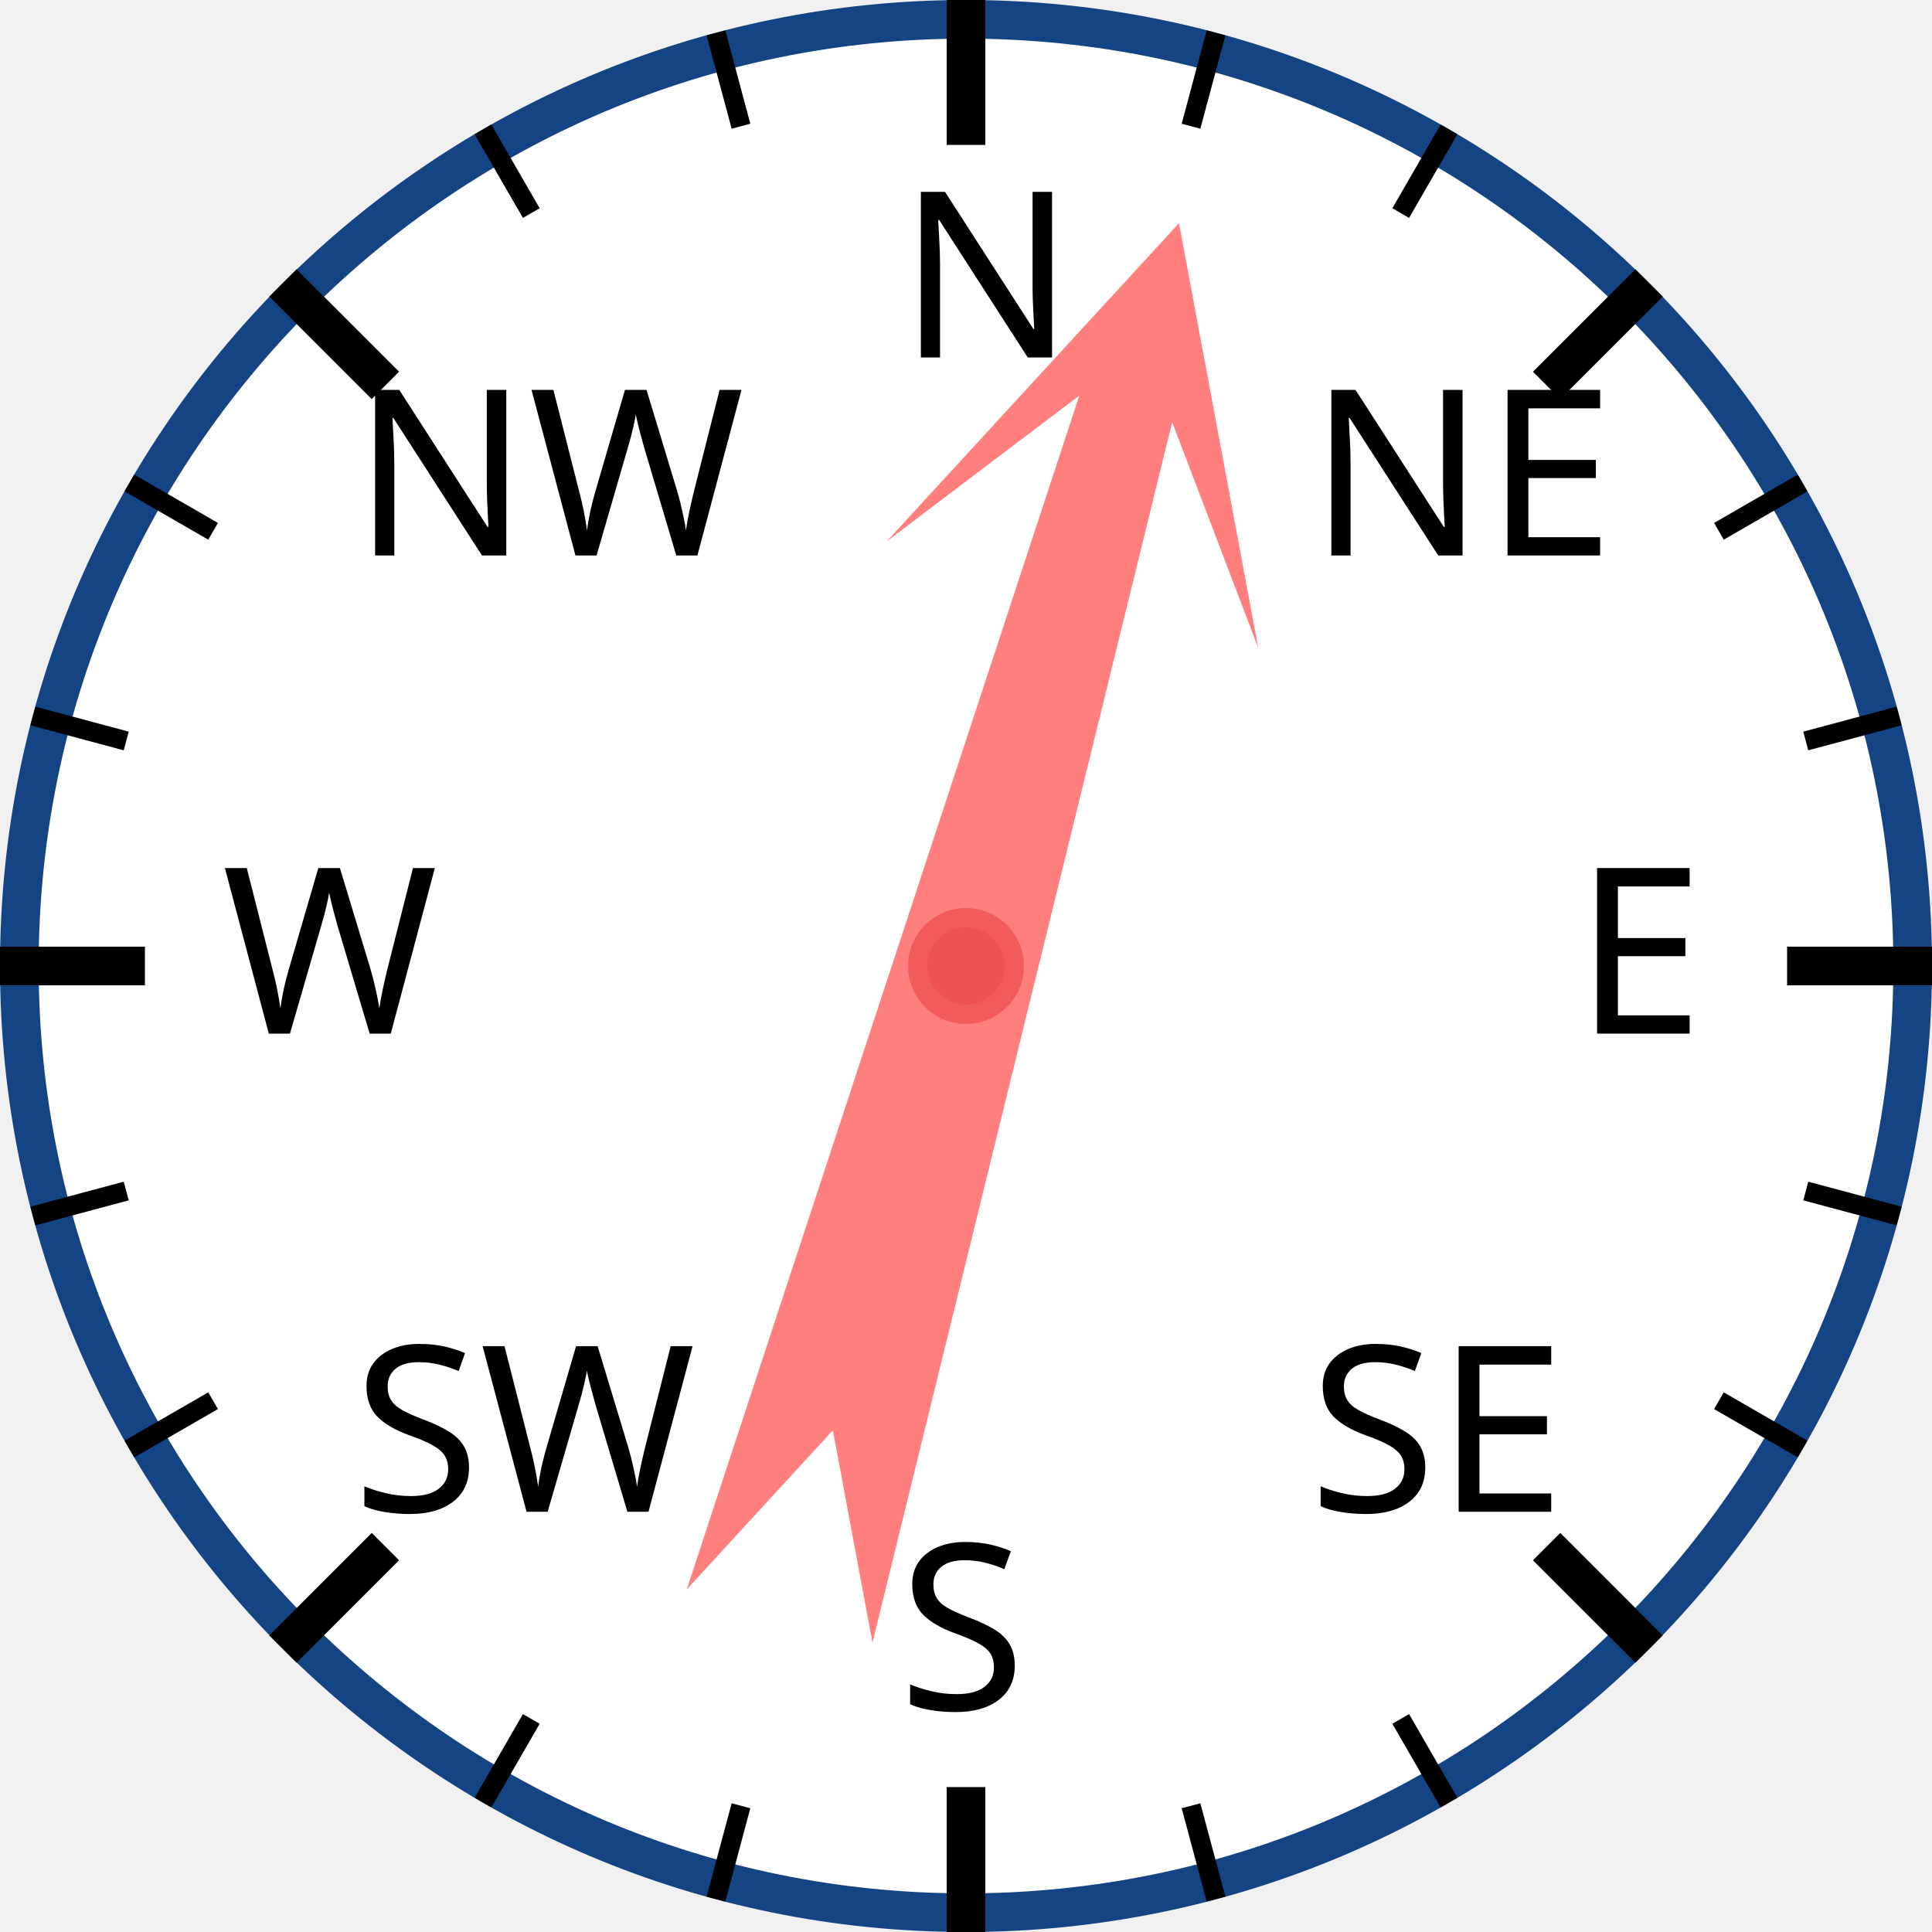
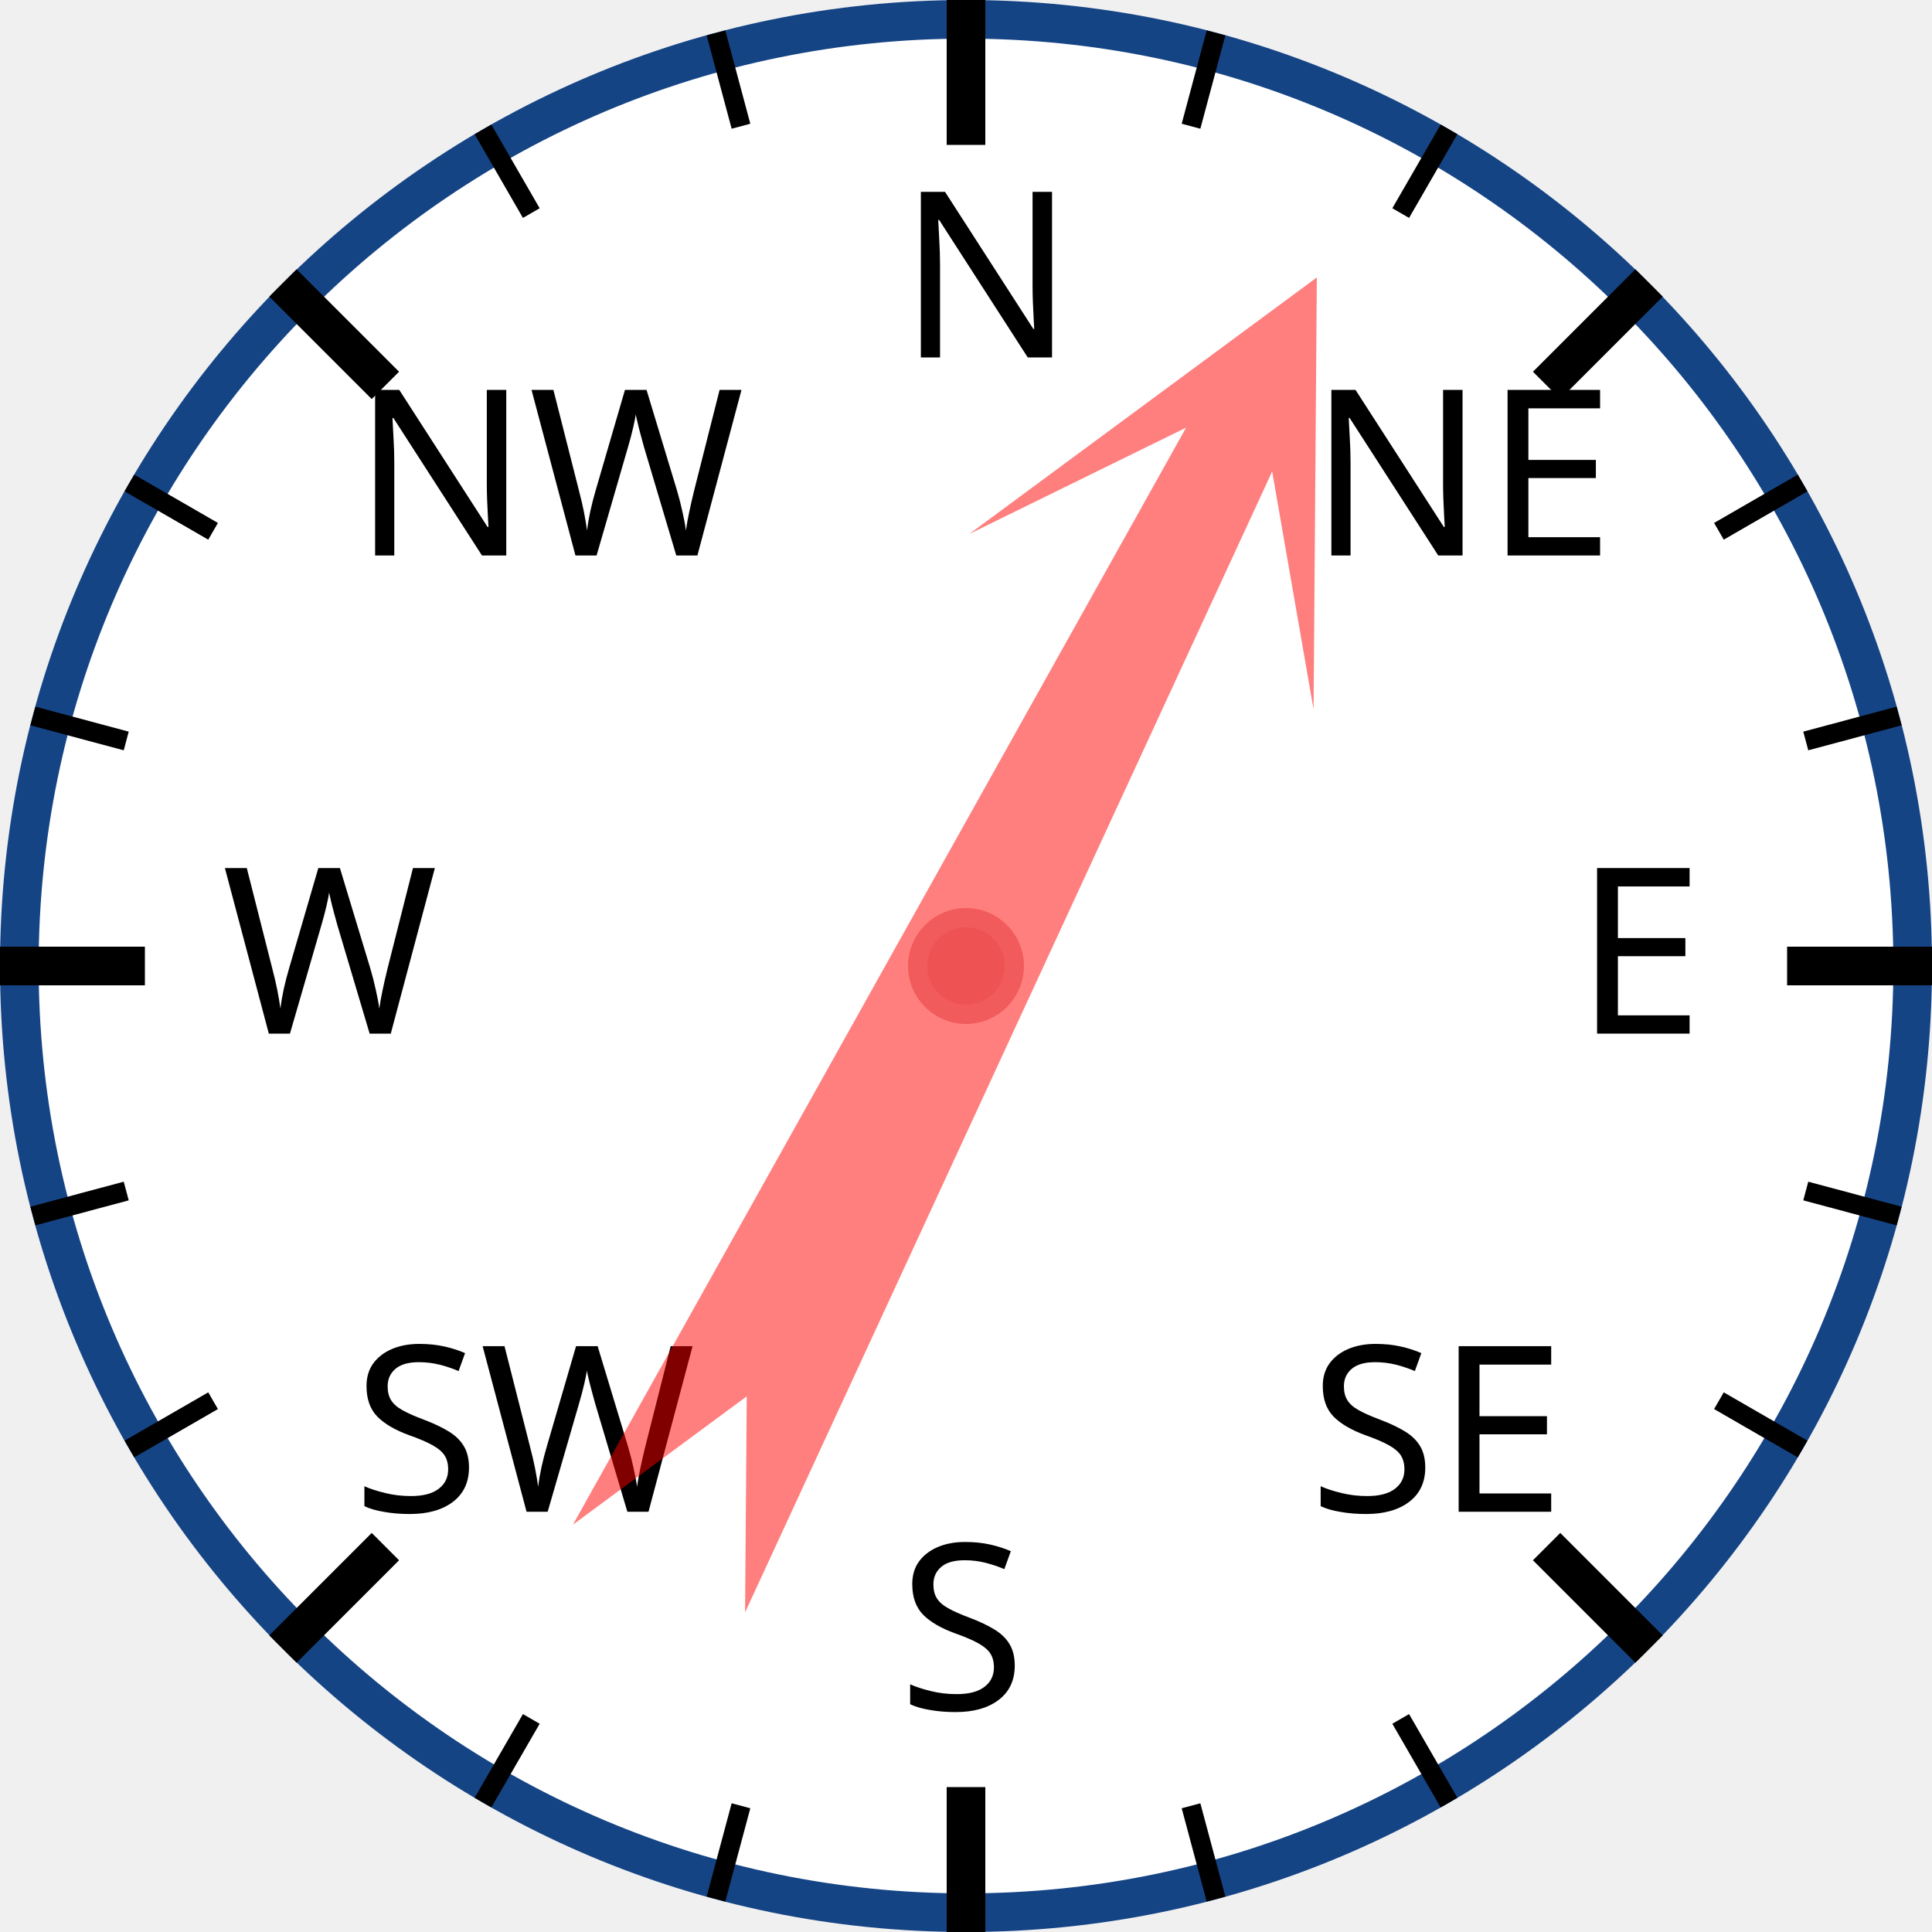
<svg xmlns="http://www.w3.org/2000/svg" width="120px" height="120px" viewBox="0 0 200 200">
  <circle cx="100" cy="100" r="98" style="fill: white; stroke: #154485; stroke-width: 4;" />
  <text x="93.0" y="37.0" style="font-family: sans-serif; font-size: 18pt;">N</text>
  <line x1="100.0" y1="0.0" x2="100.0" y2="15.0" style="stroke: black; stroke-width: 4;" />
  <line x1="74.118" y1="3.407" x2="76.706" y2="13.067" style="stroke: black; stroke-width: 2;" />
  <line x1="50" y1="13.397" x2="55" y2="22.058" style="stroke: black; stroke-width: 2;" />
  <text x="36.503" y="57.503" style="font-family: sans-serif; font-size: 18pt;">NW</text>
  <line x1="29.289" y1="29.289" x2="39.896" y2="39.896" style="stroke: black; stroke-width: 4;" />
  <line x1="13.397" y1="50" x2="22.058" y2="55" style="stroke: black; stroke-width: 2;" />
  <line x1="3.407" y1="74.118" x2="13.067" y2="76.706" style="stroke: black; stroke-width: 2;" />
  <text x="23.0" y="107.0" style="font-family: sans-serif; font-size: 18pt;">W</text>
  <line x1="0.0" y1="100.0" x2="15.0" y2="100.0" style="stroke: black; stroke-width: 4;" />
  <line x1="3.407" y1="125.882" x2="13.067" y2="123.294" style="stroke: black; stroke-width: 2;" />
  <line x1="13.397" y1="150" x2="22.058" y2="145" style="stroke: black; stroke-width: 2;" />
  <text x="36.503" y="156.497" style="font-family: sans-serif; font-size: 18pt;">SW</text>
  <line x1="29.289" y1="170.711" x2="39.896" y2="160.104" style="stroke: black; stroke-width: 4;" />
  <line x1="50" y1="186.603" x2="55" y2="177.942" style="stroke: black; stroke-width: 2;" />
  <line x1="74.118" y1="196.593" x2="76.706" y2="186.933" style="stroke: black; stroke-width: 2;" />
  <text x="93" y="177.0" style="font-family: sans-serif; font-size: 18pt;">S</text>
  <line x1="100" y1="200.0" x2="100" y2="185.0" style="stroke: black; stroke-width: 4;" />
  <line x1="125.882" y1="196.593" x2="123.294" y2="186.933" style="stroke: black; stroke-width: 2;" />
  <line x1="150.0" y1="186.603" x2="145.0" y2="177.942" style="stroke: black; stroke-width: 2;" />
  <text x="135.497" y="156.497" style="font-family: sans-serif; font-size: 18pt;">SE</text>
  <line x1="170.711" y1="170.711" x2="160.104" y2="160.104" style="stroke: black; stroke-width: 4;" />
  <line x1="186.603" y1="150" x2="177.942" y2="145" style="stroke: black; stroke-width: 2;" />
  <line x1="196.593" y1="125.882" x2="186.933" y2="123.294" style="stroke: black; stroke-width: 2;" />
  <text x="163.0" y="107" style="font-family: sans-serif; font-size: 18pt;">E</text>
  <line x1="200.0" y1="100" x2="185.0" y2="100" style="stroke: black; stroke-width: 4;" />
  <line x1="196.593" y1="74.118" x2="186.933" y2="76.706" style="stroke: black; stroke-width: 2;" />
  <line x1="186.603" y1="50" x2="177.942" y2="55" style="stroke: black; stroke-width: 2;" />
  <text x="135.497" y="57.503" style="font-family: sans-serif; font-size: 18pt;">NE</text>
  <line x1="170.711" y1="29.289" x2="160.104" y2="39.896" style="stroke: black; stroke-width: 4;" />
  <line x1="150" y1="13.397" x2="145" y2="22.058" style="stroke: black; stroke-width: 2;" />
  <line x1="125.882" y1="3.407" x2="123.294" y2="13.067" style="stroke: black; stroke-width: 2;" />
-   <polygon points="100 20 120 60 105 40 110 170 100 150 90 170 95 40 80 60" style="fill: red; fill-opacity: 0.5;" transform="rotate(16,100,100)" />
+   <polygon points="100 20 120 60 105 40 110 170 100 150 90 170 95 40 80 60" style="fill: red; fill-opacity: 0.5;" transform="rotate(27,100,100)" />
  <circle cx="100" cy="100" r="5" style="fill: #EE5252; stroke: #F25B5B; stroke-width: 2;" />
</svg>
